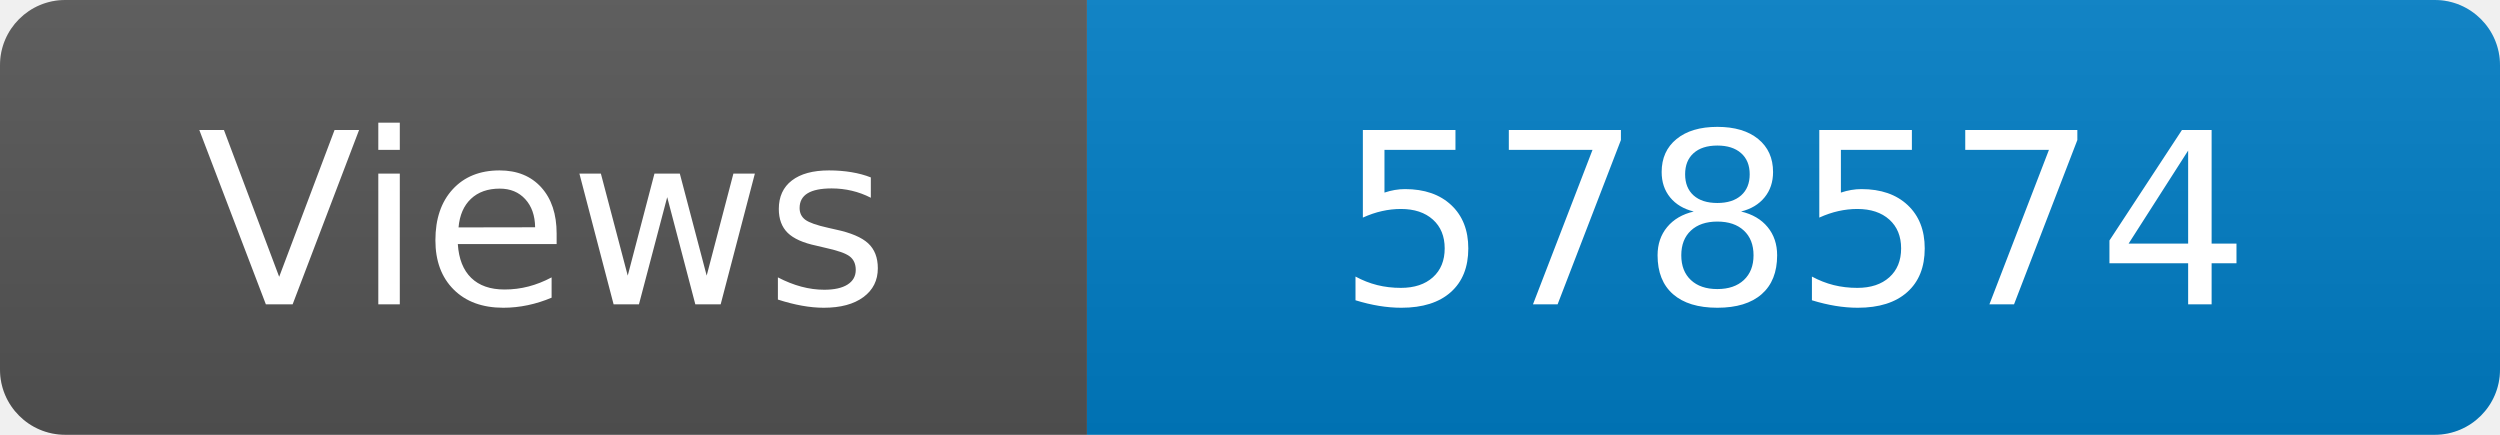
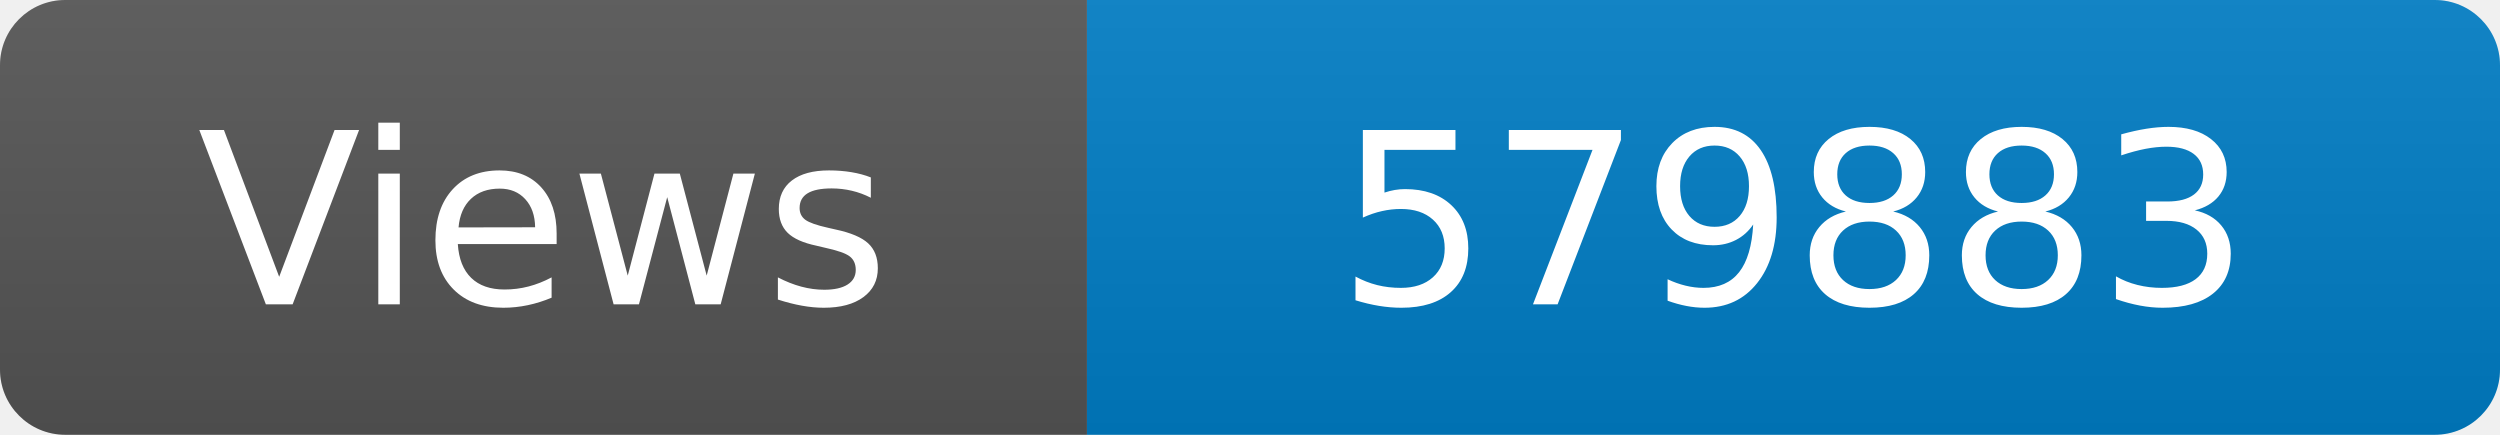
<svg xmlns="http://www.w3.org/2000/svg" width="115" height="20" role="img" aria-label="Maintained?: yes">
  <linearGradient id="s" x2="0" y2="100%">
    <stop offset="0" stop-color="#bbb" stop-opacity=".1" />
    <stop offset="1" stop-opacity=".1" />
  </linearGradient>
  <clipPath id="r">
    <rect width="115" height="20" rx="3" fill="#fff" />
  </clipPath>
  <g clip-path="url(#r)">
    <rect width="50" height="20" fill="#555" />
    <rect x="50" width="160" height="20" fill="#007ec6" />
    <rect width="115" height="20" fill="url(#s)" />
  </g>
  <g fill="#fff" text-anchor="middle" font-family="Verdana,Geneva,DejaVu Sans,sans-serif" font-size="110">
    <text x="250" y="140" transform="scale(.1)" fill="#fff">Views</text>
-     <text x="825" y="140" transform="scale(.1)" fill="#fff">578574</text>
+     <text x="825" y="140" transform="scale(.1)" fill="#fff">579883</text>
  </g>
</svg>
